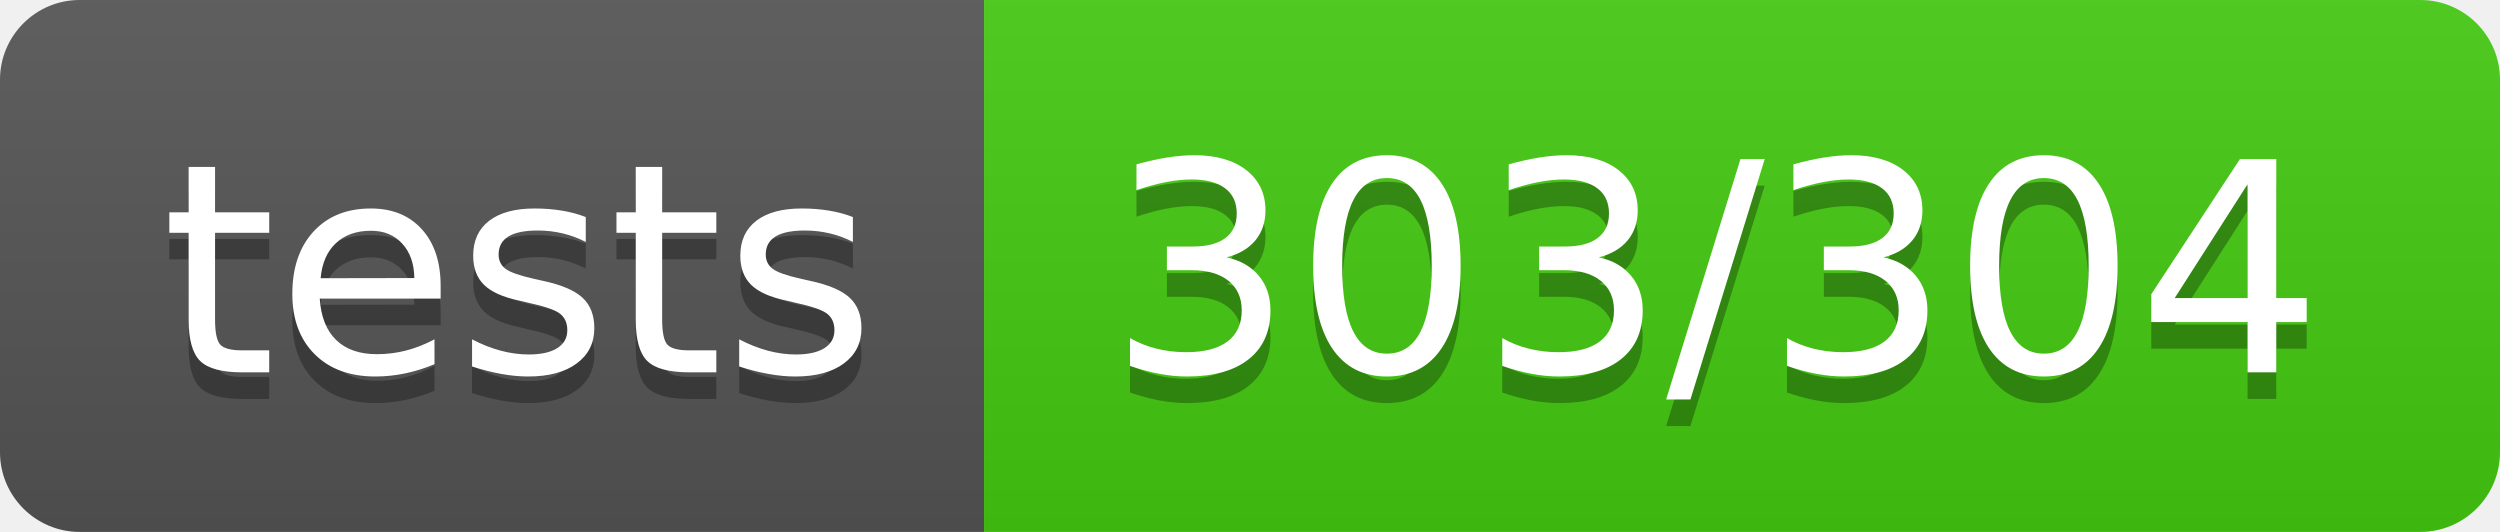
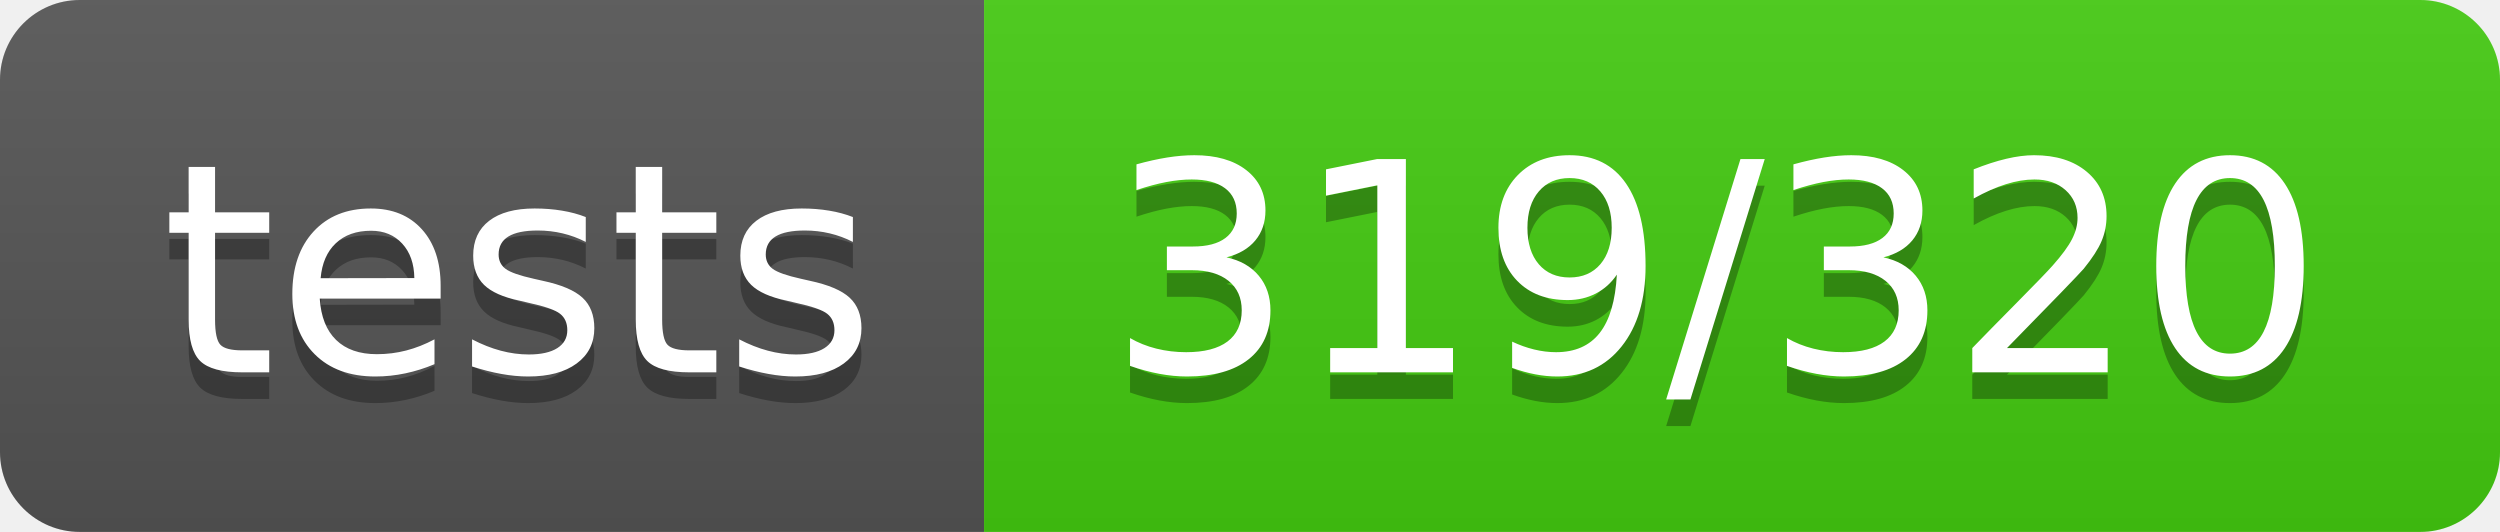
- <svg xmlns="http://www.w3.org/2000/svg" width="94" height="20" role="img" aria-label="tests: 303/304">
+ <svg xmlns="http://www.w3.org/2000/svg" width="94" height="20" role="img" aria-label="tests: 319/320">
  <linearGradient id="s" x2="0" y2="100%">
    <stop offset="0" stop-color="#bbb" stop-opacity=".1" />
    <stop offset="1" stop-opacity=".1" />
  </linearGradient>
  <clipPath id="r">
    <rect width="94" height="20" rx="3" fill="#fff" />
  </clipPath>
  <g clip-path="url(#r)">
    <rect width="37" height="20" fill="#555" />
    <rect x="37" width="57" height="20" fill="#4c1" />
    <rect width="94" height="20" fill="url(#s)" />
  </g>
  <g fill="#fff" text-anchor="middle" font-family="Verdana,Geneva,DejaVu Sans,sans-serif" text-rendering="geometricPrecision" font-size="110">
    <text aria-hidden="true" x="195" y="150" fill="#010101" fill-opacity=".3" transform="scale(.1)" textLength="270">tests</text>
    <text x="195" y="140" transform="scale(.1)" fill="#fff" textLength="270">tests</text>
-     <text aria-hidden="true" x="645" y="150" fill="#010101" fill-opacity=".3" transform="scale(.1)" textLength="470">303/304</text>
-     <text x="645" y="140" transform="scale(.1)" fill="#fff" textLength="470">303/304</text>
+     <text aria-hidden="true" x="645" y="150" fill="#010101" fill-opacity=".3" transform="scale(.1)" textLength="470">319/320</text>
+     <text x="645" y="140" transform="scale(.1)" fill="#fff" textLength="470">319/320</text>
  </g>
</svg>
